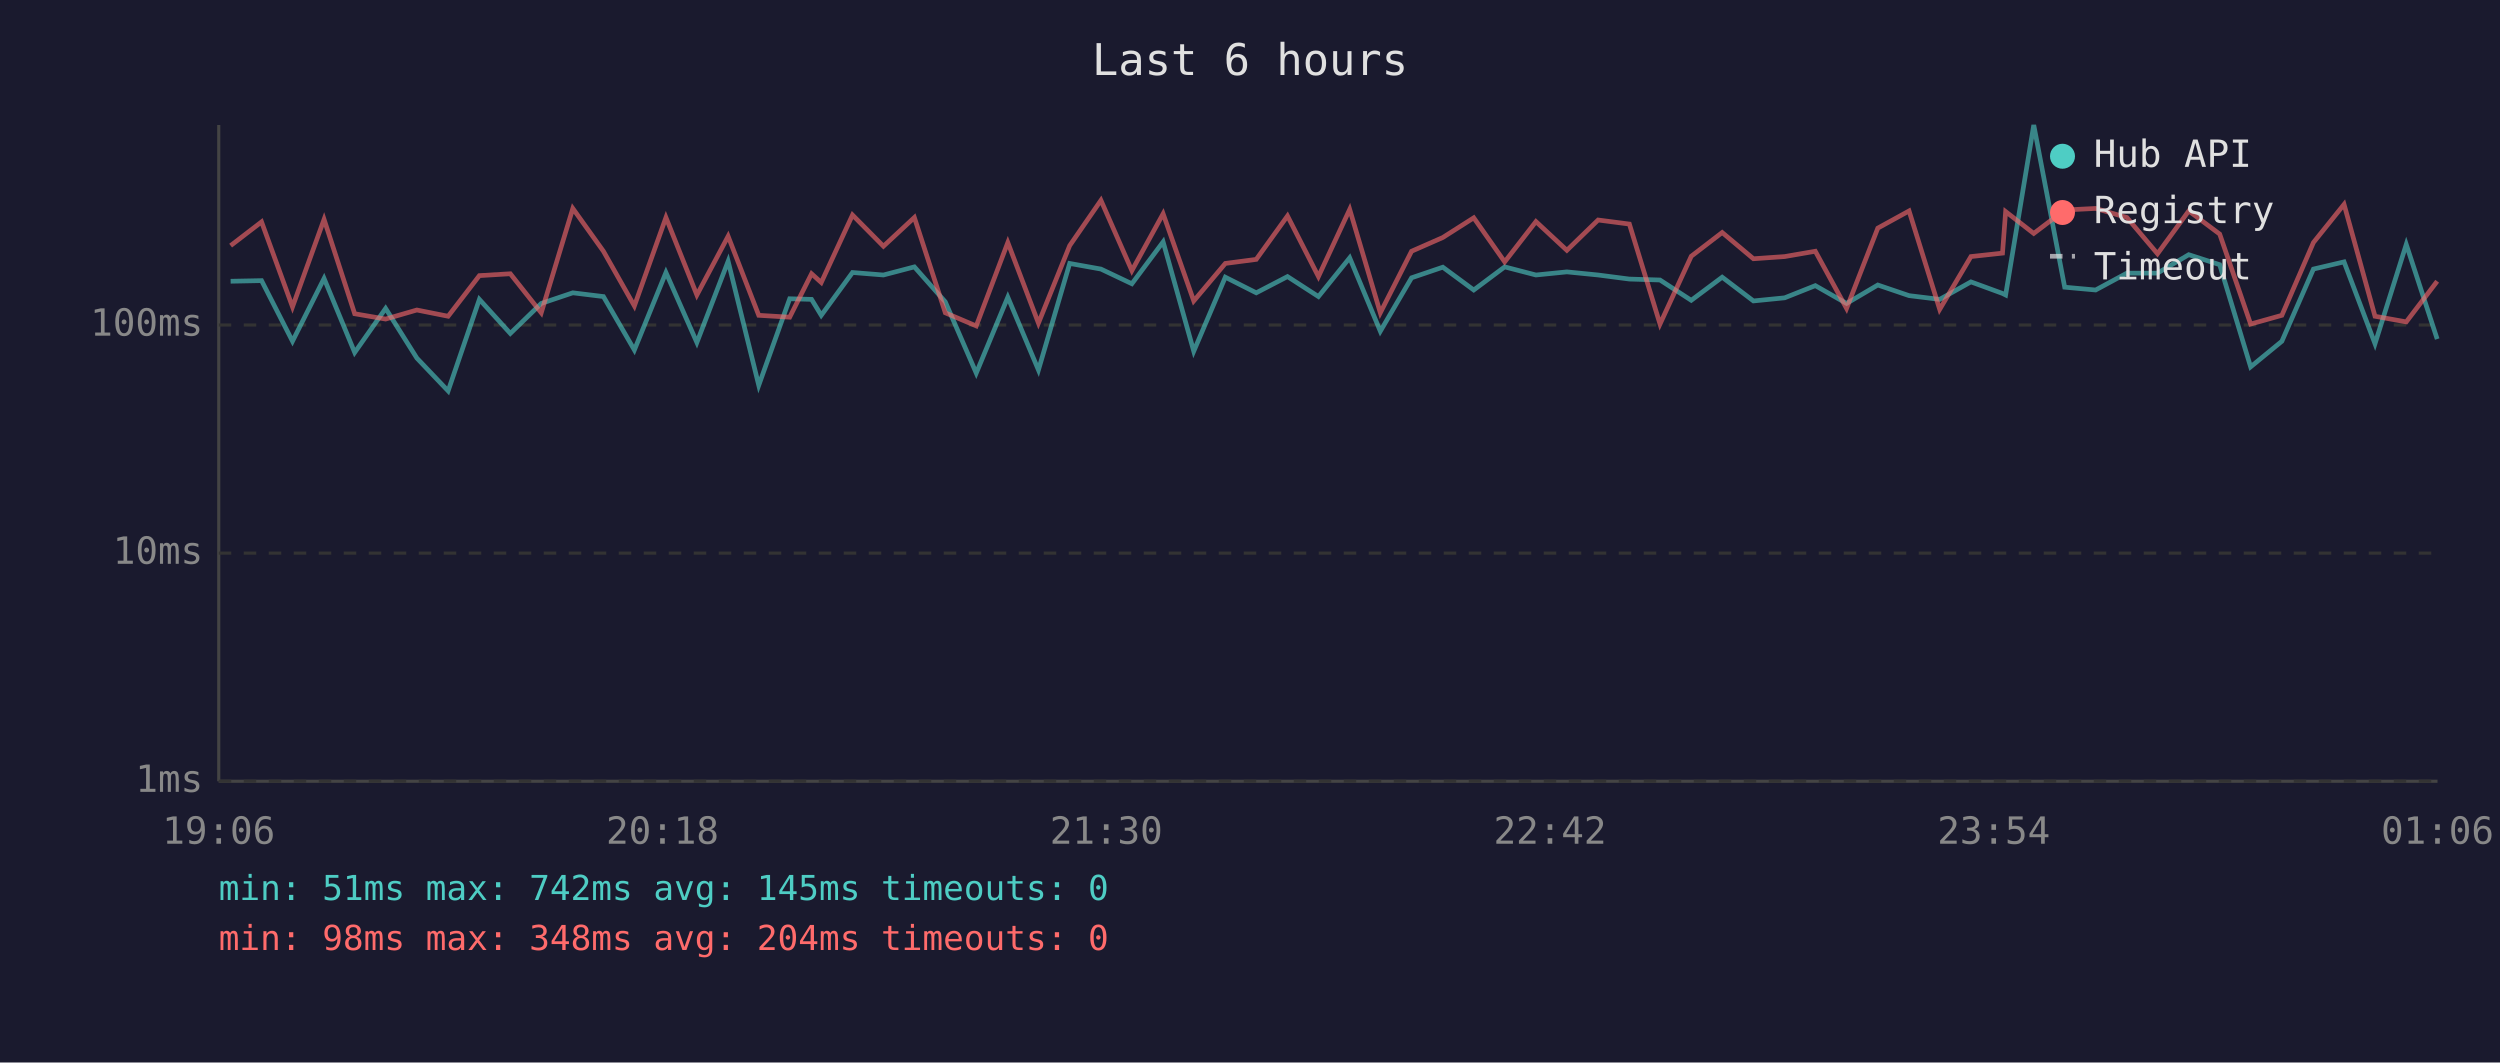
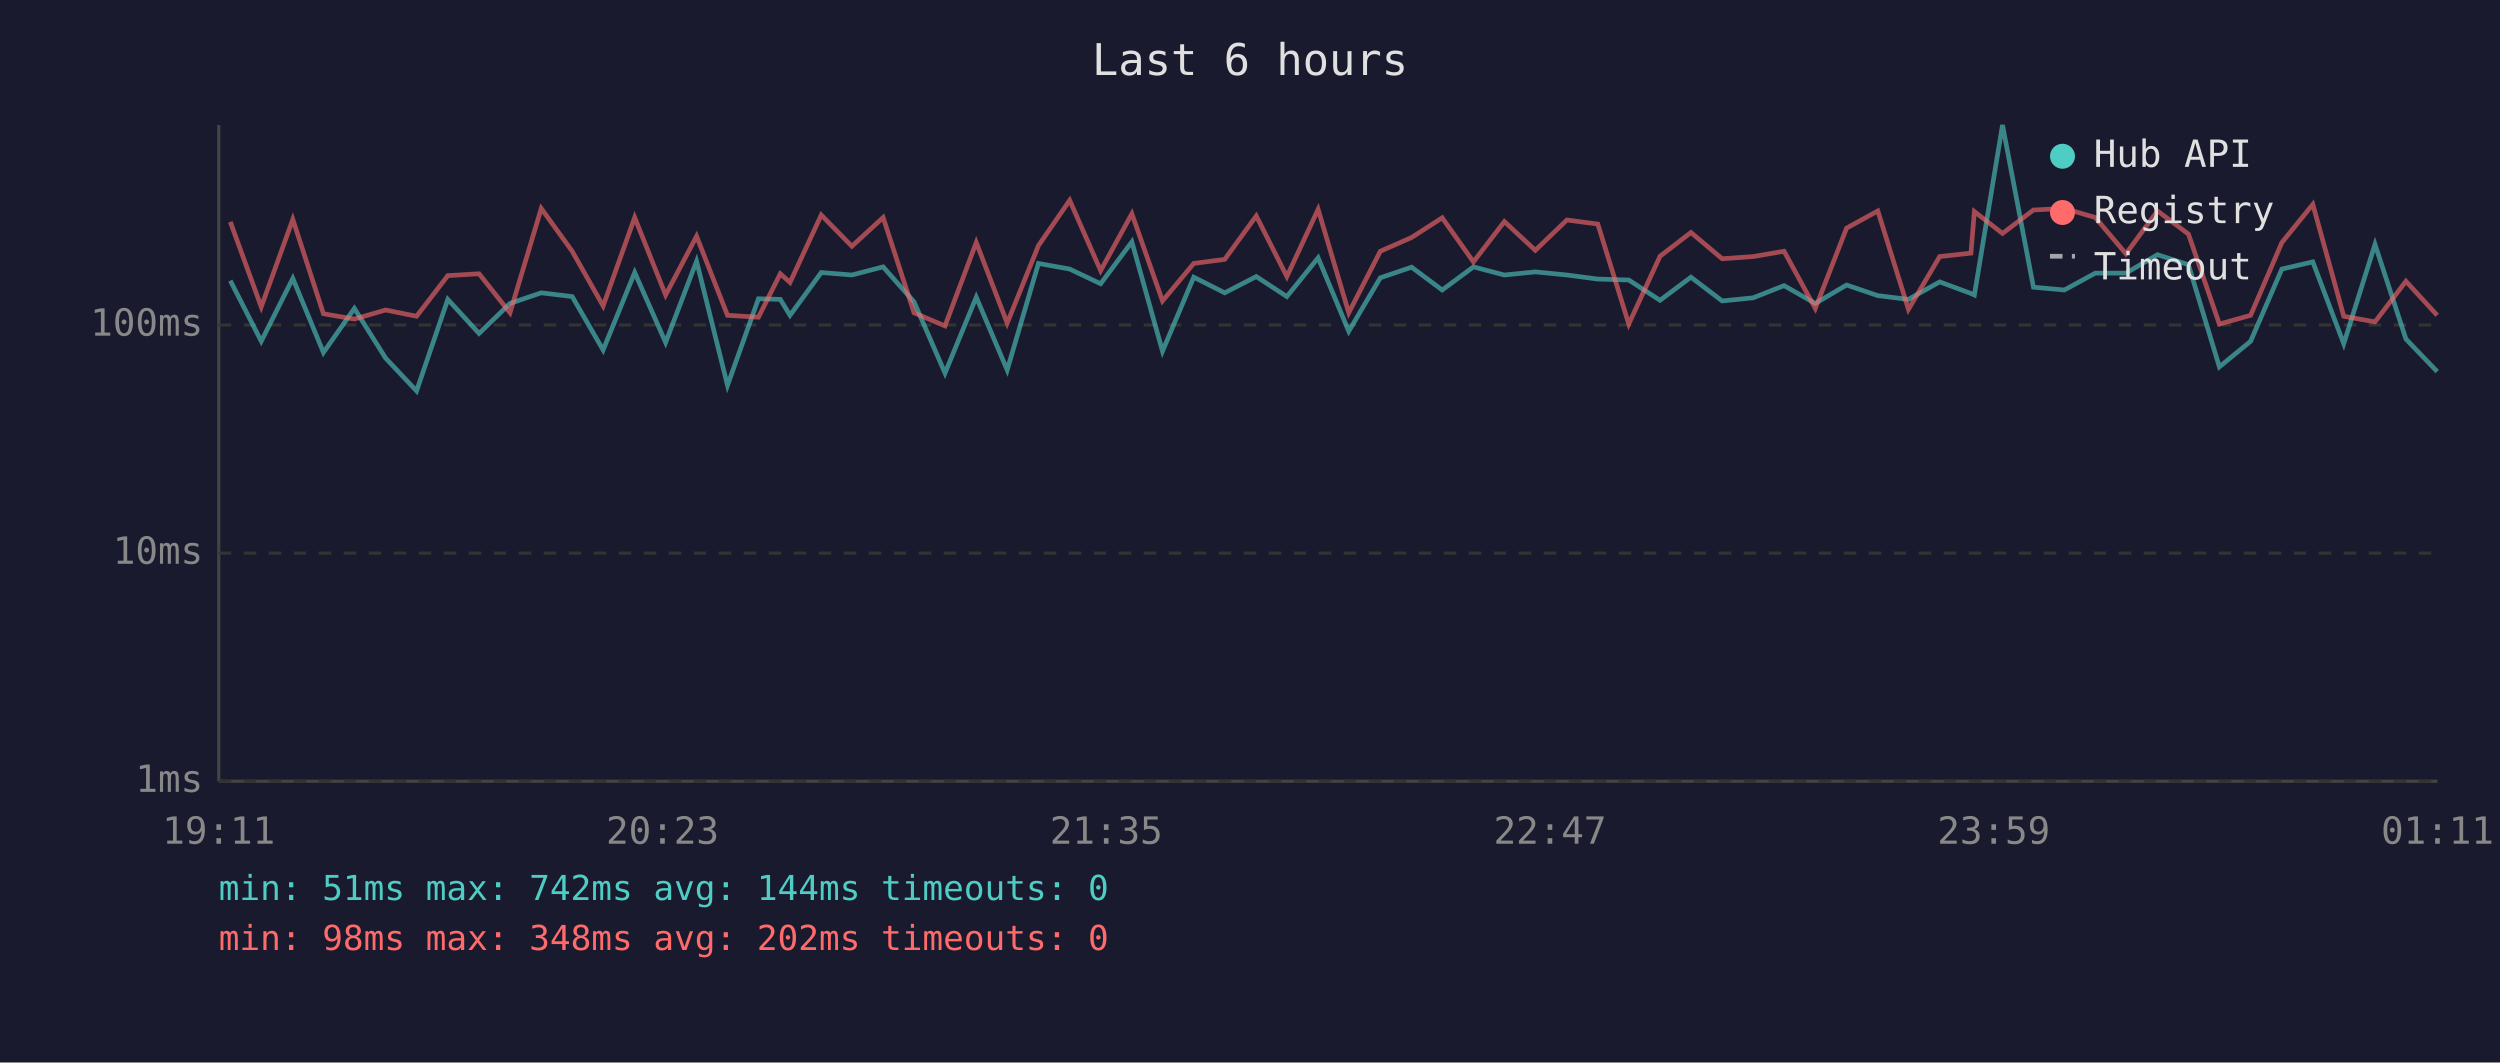
<svg xmlns="http://www.w3.org/2000/svg" viewBox="0 0 800 340" font-family="monospace" font-size="12">
  <rect width="800" height="340" fill="#1a1a2e" />
  <text x="400" y="24" fill="#e0e0e0" font-size="14" text-anchor="middle">Last 6 hours</text>
  <line x1="70" y1="40" x2="70" y2="250" stroke="#444" stroke-width="1" />
  <line x1="70" y1="250" x2="780" y2="250" stroke="#444" stroke-width="1" />
  <line x1="70" y1="250" x2="780" y2="250" stroke="#333" stroke-width="1" stroke-dasharray="4" />
  <text x="65" y="250" fill="#888" text-anchor="end" dominant-baseline="middle">1ms</text>
  <line x1="70" y1="177" x2="780" y2="177" stroke="#333" stroke-width="1" stroke-dasharray="4" />
  <text x="65" y="177" fill="#888" text-anchor="end" dominant-baseline="middle">10ms</text>
  <line x1="70" y1="104" x2="780" y2="104" stroke="#333" stroke-width="1" stroke-dasharray="4" />
  <text x="65" y="104" fill="#888" text-anchor="end" dominant-baseline="middle">100ms</text>
-   <text x="70" y="270" fill="#888" text-anchor="middle">19:06</text>
-   <text x="212" y="270" fill="#888" text-anchor="middle">20:18</text>
-   <text x="354" y="270" fill="#888" text-anchor="middle">21:30</text>
-   <text x="496" y="270" fill="#888" text-anchor="middle">22:42</text>
-   <text x="638" y="270" fill="#888" text-anchor="middle">23:54</text>
-   <text x="780" y="270" fill="#888" text-anchor="middle">01:06</text>
-   <polyline points="73.8,90.0 83.7,89.8 93.6,109.2 103.7,89.1 113.5,112.8 123.4,98.7 133.4,114.6 143.4,125.1 153.4,95.8 163.3,106.7 173.2,97.1 183.3,93.7 193.1,94.9 203.0,112.0 213.1,87.2 223.0,109.6 233.0,83.6 242.8,123.3 252.7,95.6 259.7,95.8 262.8,100.9 272.8,87.2 282.7,88.0 292.6,85.4 302.5,96.6 312.4,119.4 322.5,95.1 332.3,118.4 342.3,84.3 352.3,86.1 362.2,90.8 372.2,77.4 382.0,112.4 392.1,88.7 402.0,93.7 412.0,88.5 421.9,94.9 431.9,82.5 441.7,106.0 451.7,88.9 461.7,85.5 471.6,92.8 481.5,85.4 491.5,88.0 501.4,87.0 511.4,88.0 521.4,89.3 531.2,89.6 541.2,96.1 551.1,88.7 561.1,96.3 571.1,95.3 580.9,91.4 590.9,97.1 600.9,91.2 610.9,94.6 620.7,95.8 630.7,90.2 640.8,93.9 641.8,94.4 650.8,40.0 660.7,91.9 670.6,92.8 680.6,87.4 690.4,87.4 700.4,81.5 710.3,84.7 720.2,117.4 730.2,109.2 740.3,86.1 750.1,83.8 760.0,110.0 770.0,78.2 779.9,108.5" fill="none" stroke="#4ecdc4" stroke-width="1.5" opacity="0.6" />
-   <polyline points="73.8,78.6 83.7,71.0 93.6,98.2 103.7,70.2 113.5,100.4 123.4,102.1 133.4,99.2 143.4,101.2 153.4,88.2 163.3,87.6 173.2,100.1 183.3,66.7 193.1,80.4 203.0,97.9 213.1,69.6 223.0,94.4 233.0,75.6 242.8,100.9 252.7,101.5 259.7,87.6 262.8,90.4 272.8,68.8 282.7,78.8 292.6,69.6 302.5,100.1 312.4,104.3 322.5,77.6 332.3,103.4 342.3,78.6 352.3,64.1 362.2,86.6 372.2,68.4 382.0,96.3 392.1,84.3 402.0,83.0 412.0,69.1 421.9,88.5 431.9,67.0 441.7,100.1 451.7,80.4 461.7,76.0 471.6,69.7 481.5,83.8 491.5,70.9 501.4,80.1 511.4,70.4 521.4,71.7 531.2,103.7 541.2,82.0 551.1,74.4 561.1,82.8 571.1,82.1 580.9,80.4 590.9,98.7 600.9,73.0 610.9,67.5 620.7,99.0 630.7,82.1 640.8,81.0 641.8,67.7 650.8,74.7 660.7,67.2 670.6,66.7 680.6,69.6 690.4,81.2 700.4,67.5 710.3,74.9 720.2,103.7 730.2,100.9 740.3,77.6 750.1,65.4 760.0,101.2 770.0,103.0 779.9,90.0" fill="none" stroke="#ff6b6b" stroke-width="1.5" opacity="0.6" />
+   <text x="70" y="270" fill="#888" text-anchor="middle">19:11</text>
+   <text x="212" y="270" fill="#888" text-anchor="middle">20:23</text>
+   <text x="354" y="270" fill="#888" text-anchor="middle">21:35</text>
+   <text x="496" y="270" fill="#888" text-anchor="middle">22:47</text>
+   <text x="638" y="270" fill="#888" text-anchor="middle">23:59</text>
+   <text x="780" y="270" fill="#888" text-anchor="middle">01:11</text>
+   <polyline points="73.7,89.8 83.6,109.2 93.7,89.1 103.5,112.8 113.4,98.7 123.4,114.6 133.3,125.1 143.3,95.8 153.3,106.7 163.2,97.1 173.2,93.7 183.1,94.9 193.0,112.0 203.1,87.2 213.0,109.6 222.9,83.6 232.8,123.3 242.7,95.6 249.7,95.8 252.8,100.9 262.8,87.2 272.6,88.0 282.6,85.4 292.5,96.6 302.4,119.4 312.4,95.1 322.3,118.4 332.3,84.3 342.3,86.1 352.2,90.8 362.2,77.4 372.0,112.4 382.0,88.7 391.9,93.7 402.0,88.5 411.8,94.9 421.8,82.5 431.6,106.0 441.7,88.9 451.7,85.5 461.5,92.8 471.5,85.4 481.4,88.0 491.3,87.0 501.4,88.0 511.3,89.3 521.2,89.6 531.2,96.1 541.1,88.7 551.1,96.3 561.0,95.3 570.9,91.4 580.9,97.1 590.9,91.2 600.9,94.6 610.7,95.8 620.7,90.2 630.7,93.9 631.8,94.4 640.8,40.0 650.7,91.9 660.6,92.8 670.5,87.4 680.3,87.4 690.4,81.5 700.3,84.7 710.2,117.4 720.2,109.2 730.2,86.1 740.1,83.8 750.0,110.0 760.0,78.2 769.9,108.5 779.9,118.9" fill="none" stroke="#4ecdc4" stroke-width="1.5" opacity="0.6" />
+   <polyline points="73.7,71.0 83.6,98.2 93.7,70.2 103.5,100.4 113.4,102.1 123.4,99.2 133.3,101.2 143.3,88.2 153.3,87.6 163.2,100.1 173.2,66.7 183.1,80.4 193.0,97.9 203.1,69.6 213.0,94.4 222.9,75.6 232.8,100.9 242.7,101.5 249.7,87.6 252.8,90.4 262.8,68.8 272.6,78.8 282.6,69.6 292.5,100.1 302.4,104.3 312.4,77.6 322.3,103.4 332.3,78.6 342.3,64.1 352.2,86.6 362.2,68.4 372.0,96.3 382.0,84.3 391.9,83.0 402.0,69.1 411.8,88.5 421.8,67.0 431.6,100.1 441.7,80.4 451.7,76.0 461.5,69.7 471.5,83.8 481.4,70.9 491.3,80.1 501.4,70.4 511.3,71.7 521.2,103.7 531.2,82.0 541.1,74.4 551.1,82.8 561.0,82.1 570.9,80.4 580.9,98.7 590.9,73.0 600.9,67.5 610.7,99.0 620.7,82.1 630.7,81.0 631.8,67.7 640.8,74.7 650.7,67.2 660.6,66.7 670.5,69.6 680.3,81.2 690.4,67.5 700.3,74.9 710.2,103.7 720.2,100.9 730.2,77.6 740.1,65.4 750.0,101.2 760.0,103.0 769.9,90.0 779.9,100.9" fill="none" stroke="#ff6b6b" stroke-width="1.5" opacity="0.6" />
  <circle cx="660" cy="50" r="4" fill="#4ecdc4" />
  <text x="670" y="50" fill="#e0e0e0" dominant-baseline="middle">Hub API</text>
  <circle cx="660" cy="68" r="4" fill="#ff6b6b" />
  <text x="670" y="68" fill="#e0e0e0" dominant-baseline="middle">Registry</text>
  <line x1="656" y1="82" x2="664" y2="82" stroke="#e0e0e0" stroke-width="1.5" stroke-dasharray="4,3" opacity="0.7" />
  <text x="670" y="86" fill="#e0e0e0" dominant-baseline="middle">Timeout</text>
-   <text x="70" y="288" fill="#4ecdc4" font-size="11">min: 51ms  max: 742ms  avg: 145ms  timeouts: 0</text>
-   <text x="70" y="304" fill="#ff6b6b" font-size="11">min: 98ms  max: 348ms  avg: 204ms  timeouts: 0</text>
+   <text x="70" y="288" fill="#4ecdc4" font-size="11">min: 51ms  max: 742ms  avg: 144ms  timeouts: 0</text>
+   <text x="70" y="304" fill="#ff6b6b" font-size="11">min: 98ms  max: 348ms  avg: 202ms  timeouts: 0</text>
</svg>
